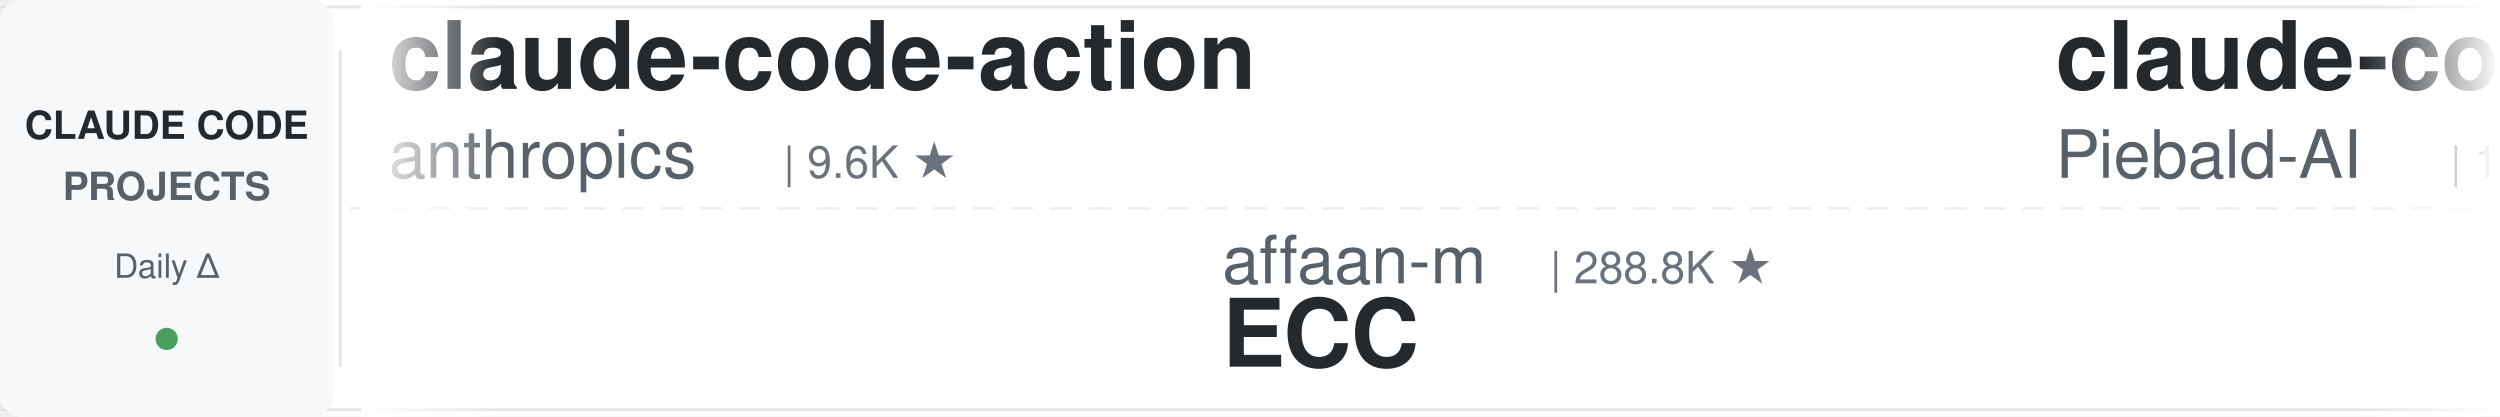
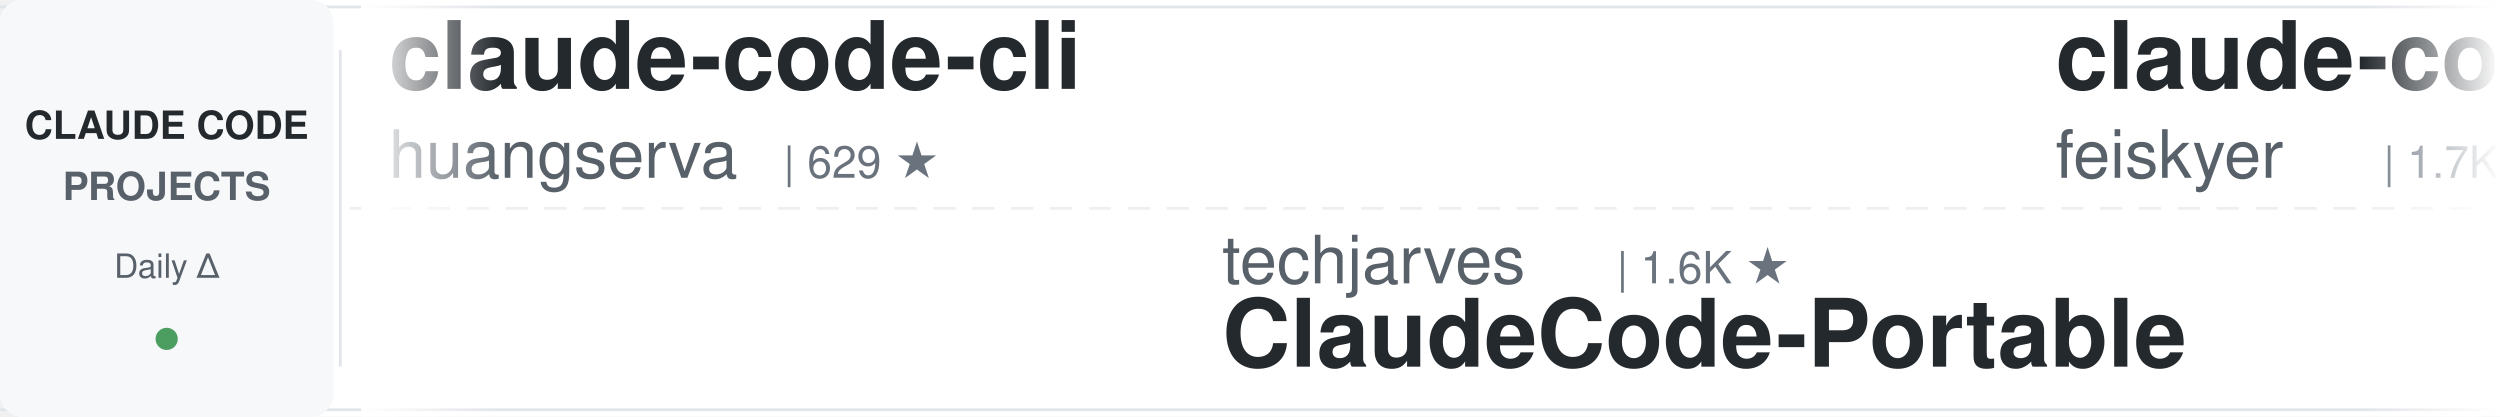
<svg xmlns="http://www.w3.org/2000/svg" width="900" height="150">
  <defs>
    <linearGradient id="leftFade" x1="0%" y1="0%" x2="100%" y2="0%">
      <stop offset="0%" style="stop-color:#ffffff;stop-opacity:1" />
      <stop offset="100%" style="stop-color:#ffffff;stop-opacity:0" />
    </linearGradient>
    <linearGradient id="rightFade" x1="0%" y1="0%" x2="100%" y2="0%">
      <stop offset="0%" style="stop-color:#ffffff;stop-opacity:0" />
      <stop offset="100%" style="stop-color:#ffffff;stop-opacity:1" />
    </linearGradient>
  </defs>
  <rect width="900" height="150" fill="#ffffff" rx="8" />
  <rect x="0" y="2" width="900" height="1" fill="#e1e4e8" />
  <rect x="0" y="147" width="900" height="1" fill="#e1e4e8" />
  <line x1="0" y1="75" x2="900" y2="75" stroke="#e1e4e8" stroke-width="1" stroke-dasharray="8 6" opacity="0.6" />
  <rect x="0" y="0" width="120" height="150" fill="#f6f8fa" rx="8" />
  <text x="60" y="50" font-family="-apple-system, BlinkMacSystemFont, 'Segoe UI', Helvetica, Arial, sans-serif" font-size="14" font-weight="600" fill="#24292e" text-anchor="middle">CLAUDE CODE</text>
  <text x="60" y="72" font-family="-apple-system, BlinkMacSystemFont, 'Segoe UI', Helvetica, Arial, sans-serif" font-size="14" font-weight="600" fill="#586069" text-anchor="middle">PROJECTS</text>
  <text x="60" y="100" font-family="-apple-system, BlinkMacSystemFont, 'Segoe UI', Helvetica, Arial, sans-serif" font-size="12" font-weight="500" fill="#586069" text-anchor="middle">Daily Δ</text>
  <circle cx="60" cy="122" r="4" fill="#22863a" opacity="0.8" />
  <rect x="122" y="18" width="1" height="114" fill="#e1e4e8" />
  <clipPath id="tickerClip">
    <rect x="130" y="0" width="770" height="150" />
  </clipPath>
  <g clip-path="url(#tickerClip)">
    <g id="tickerItems">
      <animateTransform attributeName="transform" attributeType="XML" type="translate" from="0 0" to="-3000 0" dur="54s" repeatCount="indefinite" />
      <g transform="translate(0, 0)">
-         <text x="140" y="32" font-family="-apple-system, BlinkMacSystemFont, 'Segoe UI', Helvetica, Arial, sans-serif" font-size="34" font-weight="600" fill="#24292e">claude-code-action</text>
-         <text x="140" y="64" font-family="-apple-system, BlinkMacSystemFont, 'Segoe UI', Helvetica, Arial, sans-serif" font-size="24" font-weight="400" fill="#586069">anthropics</text>
-         <text x="282" y="64" font-family="-apple-system, BlinkMacSystemFont, 'Segoe UI', Helvetica, Arial, sans-serif" font-size="16" font-weight="500" fill="#6a737d">| 9.6K ★</text>
+         <text x="140" y="32" font-family="-apple-system, BlinkMacSystemFont, 'Segoe UI', Helvetica, Arial, sans-serif" font-size="34" font-weight="600" fill="#24292e">claude-code-cli</text>
+         <text x="140" y="64" font-family="-apple-system, BlinkMacSystemFont, 'Segoe UI', Helvetica, Arial, sans-serif" font-size="24" font-weight="400" fill="#586069">huangserva</text>
+         <text x="282" y="64" font-family="-apple-system, BlinkMacSystemFont, 'Segoe UI', Helvetica, Arial, sans-serif" font-size="16" font-weight="500" fill="#6a737d">| 629 ★</text>
      </g>
      <g transform="translate(300, 0)">
-         <text x="140" y="102" font-family="-apple-system, BlinkMacSystemFont, 'Segoe UI', Helvetica, Arial, sans-serif" font-size="24" font-weight="400" fill="#586069">affaan-m</text>
-         <text x="258" y="102" font-family="-apple-system, BlinkMacSystemFont, 'Segoe UI', Helvetica, Arial, sans-serif" font-size="16" font-weight="500" fill="#6a737d">| 288.8K ★</text>
-         <text x="140" y="132" font-family="-apple-system, BlinkMacSystemFont, 'Segoe UI', Helvetica, Arial, sans-serif" font-size="34" font-weight="600" fill="#24292e">ECC</text>
+         <text x="140" y="102" font-family="-apple-system, BlinkMacSystemFont, 'Segoe UI', Helvetica, Arial, sans-serif" font-size="24" font-weight="400" fill="#586069">techjarves</text>
+         <text x="282" y="102" font-family="-apple-system, BlinkMacSystemFont, 'Segoe UI', Helvetica, Arial, sans-serif" font-size="16" font-weight="500" fill="#6a737d">| 1.6K ★</text>
+         <text x="140" y="132" font-family="-apple-system, BlinkMacSystemFont, 'Segoe UI', Helvetica, Arial, sans-serif" font-size="34" font-weight="600" fill="#24292e">ClaudeCode-Portable</text>
      </g>
      <g transform="translate(600, 0)">
-         <text x="140" y="32" font-family="-apple-system, BlinkMacSystemFont, 'Segoe UI', Helvetica, Arial, sans-serif" font-size="34" font-weight="600" fill="#24292e">claude-code-system-promp...</text>
-         <text x="140" y="64" font-family="-apple-system, BlinkMacSystemFont, 'Segoe UI', Helvetica, Arial, sans-serif" font-size="24" font-weight="400" fill="#586069">Piebald-AI</text>
-         <text x="282" y="64" font-family="-apple-system, BlinkMacSystemFont, 'Segoe UI', Helvetica, Arial, sans-serif" font-size="16" font-weight="500" fill="#6a737d">| 13.0K ★</text>
+         <text x="140" y="32" font-family="-apple-system, BlinkMacSystemFont, 'Segoe UI', Helvetica, Arial, sans-serif" font-size="34" font-weight="600" fill="#24292e">claude-code-settings</text>
+         <text x="140" y="64" font-family="-apple-system, BlinkMacSystemFont, 'Segoe UI', Helvetica, Arial, sans-serif" font-size="24" font-weight="400" fill="#586069">feiskyer</text>
+         <text x="258" y="64" font-family="-apple-system, BlinkMacSystemFont, 'Segoe UI', Helvetica, Arial, sans-serif" font-size="16" font-weight="500" fill="#6a737d">| 1.7K ★</text>
      </g>
      <g transform="translate(900, 0)">
-         <text x="140" y="102" font-family="-apple-system, BlinkMacSystemFont, 'Segoe UI', Helvetica, Arial, sans-serif" font-size="24" font-weight="400" fill="#586069">Donchitos</text>
-         <text x="270" y="102" font-family="-apple-system, BlinkMacSystemFont, 'Segoe UI', Helvetica, Arial, sans-serif" font-size="16" font-weight="500" fill="#6a737d">| 27.5K ★</text>
-         <text x="140" y="132" font-family="-apple-system, BlinkMacSystemFont, 'Segoe UI', Helvetica, Arial, sans-serif" font-size="34" font-weight="600" fill="#24292e">Claude-Code-Game-Studios</text>
+         <text x="140" y="102" font-family="-apple-system, BlinkMacSystemFont, 'Segoe UI', Helvetica, Arial, sans-serif" font-size="24" font-weight="400" fill="#586069">lorryjovens-hub</text>
+         <text x="342" y="102" font-family="-apple-system, BlinkMacSystemFont, 'Segoe UI', Helvetica, Arial, sans-serif" font-size="16" font-weight="500" fill="#6a737d">| 1.7K ★</text>
+         <text x="140" y="132" font-family="-apple-system, BlinkMacSystemFont, 'Segoe UI', Helvetica, Arial, sans-serif" font-size="34" font-weight="600" fill="#24292e">claude-code-rust</text>
      </g>
      <g transform="translate(1200, 0)">
-         <text x="140" y="32" font-family="-apple-system, BlinkMacSystemFont, 'Segoe UI', Helvetica, Arial, sans-serif" font-size="34" font-weight="600" fill="#24292e">claude_code_src</text>
-         <text x="140" y="64" font-family="-apple-system, BlinkMacSystemFont, 'Segoe UI', Helvetica, Arial, sans-serif" font-size="24" font-weight="400" fill="#586069">ponponon</text>
-         <text x="258" y="64" font-family="-apple-system, BlinkMacSystemFont, 'Segoe UI', Helvetica, Arial, sans-serif" font-size="16" font-weight="500" fill="#6a737d">| 2.3K ★</text>
+         <text x="140" y="32" font-family="-apple-system, BlinkMacSystemFont, 'Segoe UI', Helvetica, Arial, sans-serif" font-size="34" font-weight="600" fill="#24292e">claude-code-rev</text>
+         <text x="140" y="64" font-family="-apple-system, BlinkMacSystemFont, 'Segoe UI', Helvetica, Arial, sans-serif" font-size="24" font-weight="400" fill="#586069">oboard</text>
+         <text x="234" y="64" font-family="-apple-system, BlinkMacSystemFont, 'Segoe UI', Helvetica, Arial, sans-serif" font-size="16" font-weight="500" fill="#6a737d">| 3.3K ★</text>
      </g>
      <g transform="translate(1500, 0)">
-         <text x="140" y="102" font-family="-apple-system, BlinkMacSystemFont, 'Segoe UI', Helvetica, Arial, sans-serif" font-size="24" font-weight="400" fill="#586069">Chachamaru127</text>
-         <text x="318" y="102" font-family="-apple-system, BlinkMacSystemFont, 'Segoe UI', Helvetica, Arial, sans-serif" font-size="16" font-weight="500" fill="#6a737d">| 3.2K ★</text>
-         <text x="140" y="132" font-family="-apple-system, BlinkMacSystemFont, 'Segoe UI', Helvetica, Arial, sans-serif" font-size="34" font-weight="600" fill="#24292e">claude-code-harness</text>
+         <text x="140" y="102" font-family="-apple-system, BlinkMacSystemFont, 'Segoe UI', Helvetica, Arial, sans-serif" font-size="24" font-weight="400" fill="#586069">xu-xiang</text>
+         <text x="258" y="102" font-family="-apple-system, BlinkMacSystemFont, 'Segoe UI', Helvetica, Arial, sans-serif" font-size="16" font-weight="500" fill="#6a737d">| 2.0K ★</text>
+         <text x="140" y="132" font-family="-apple-system, BlinkMacSystemFont, 'Segoe UI', Helvetica, Arial, sans-serif" font-size="34" font-weight="600" fill="#24292e">everything-claude-code-z...</text>
      </g>
      <g transform="translate(1800, 0)">
-         <text x="140" y="32" font-family="-apple-system, BlinkMacSystemFont, 'Segoe UI', Helvetica, Arial, sans-serif" font-size="34" font-weight="600" fill="#24292e">my-claude-code-setup</text>
-         <text x="140" y="64" font-family="-apple-system, BlinkMacSystemFont, 'Segoe UI', Helvetica, Arial, sans-serif" font-size="24" font-weight="400" fill="#586069">centminmod</text>
-         <text x="282" y="64" font-family="-apple-system, BlinkMacSystemFont, 'Segoe UI', Helvetica, Arial, sans-serif" font-size="16" font-weight="500" fill="#6a737d">| 2.7K ★</text>
+         <text x="140" y="32" font-family="-apple-system, BlinkMacSystemFont, 'Segoe UI', Helvetica, Arial, sans-serif" font-size="34" font-weight="600" fill="#24292e">claude-code-templates</text>
+         <text x="140" y="64" font-family="-apple-system, BlinkMacSystemFont, 'Segoe UI', Helvetica, Arial, sans-serif" font-size="24" font-weight="400" fill="#586069">davila7</text>
+         <text x="246" y="64" font-family="-apple-system, BlinkMacSystemFont, 'Segoe UI', Helvetica, Arial, sans-serif" font-size="16" font-weight="500" fill="#6a737d">| 32.9K ★</text>
      </g>
      <g transform="translate(2100, 0)">
-         <text x="140" y="102" font-family="-apple-system, BlinkMacSystemFont, 'Segoe UI', Helvetica, Arial, sans-serif" font-size="24" font-weight="400" fill="#586069">nicedreamzapp</text>
-         <text x="318" y="102" font-family="-apple-system, BlinkMacSystemFont, 'Segoe UI', Helvetica, Arial, sans-serif" font-size="16" font-weight="500" fill="#6a737d">| 3.4K ★</text>
-         <text x="140" y="132" font-family="-apple-system, BlinkMacSystemFont, 'Segoe UI', Helvetica, Arial, sans-serif" font-size="34" font-weight="600" fill="#24292e">claude-code-local</text>
+         <text x="140" y="102" font-family="-apple-system, BlinkMacSystemFont, 'Segoe UI', Helvetica, Arial, sans-serif" font-size="24" font-weight="400" fill="#586069">OneRedOak</text>
+         <text x="270" y="102" font-family="-apple-system, BlinkMacSystemFont, 'Segoe UI', Helvetica, Arial, sans-serif" font-size="16" font-weight="500" fill="#6a737d">| 3.9K ★</text>
+         <text x="140" y="132" font-family="-apple-system, BlinkMacSystemFont, 'Segoe UI', Helvetica, Arial, sans-serif" font-size="34" font-weight="600" fill="#24292e">claude-code-workflows</text>
      </g>
      <g transform="translate(2400, 0)">
-         <text x="140" y="32" font-family="-apple-system, BlinkMacSystemFont, 'Segoe UI', Helvetica, Arial, sans-serif" font-size="34" font-weight="600" fill="#24292e">claude-code-prompts</text>
-         <text x="140" y="64" font-family="-apple-system, BlinkMacSystemFont, 'Segoe UI', Helvetica, Arial, sans-serif" font-size="24" font-weight="400" fill="#586069">repowise-dev</text>
-         <text x="306" y="64" font-family="-apple-system, BlinkMacSystemFont, 'Segoe UI', Helvetica, Arial, sans-serif" font-size="16" font-weight="500" fill="#6a737d">| 1.2K ★</text>
+         <text x="140" y="32" font-family="-apple-system, BlinkMacSystemFont, 'Segoe UI', Helvetica, Arial, sans-serif" font-size="34" font-weight="600" fill="#24292e">claude-code-from-source</text>
+         <text x="140" y="64" font-family="-apple-system, BlinkMacSystemFont, 'Segoe UI', Helvetica, Arial, sans-serif" font-size="24" font-weight="400" fill="#586069">alejandrobalderas</text>
+         <text x="366" y="64" font-family="-apple-system, BlinkMacSystemFont, 'Segoe UI', Helvetica, Arial, sans-serif" font-size="16" font-weight="500" fill="#6a737d">| 3.0K ★</text>
      </g>
      <g transform="translate(2700, 0)">
-         <text x="140" y="102" font-family="-apple-system, BlinkMacSystemFont, 'Segoe UI', Helvetica, Arial, sans-serif" font-size="24" font-weight="400" fill="#586069">overwirehq</text>
-         <text x="282" y="102" font-family="-apple-system, BlinkMacSystemFont, 'Segoe UI', Helvetica, Arial, sans-serif" font-size="16" font-weight="500" fill="#6a737d">| 2.8K ★</text>
-         <text x="140" y="132" font-family="-apple-system, BlinkMacSystemFont, 'Segoe UI', Helvetica, Arial, sans-serif" font-size="34" font-weight="600" fill="#24292e">claude-code-telegram</text>
+         <text x="140" y="102" font-family="-apple-system, BlinkMacSystemFont, 'Segoe UI', Helvetica, Arial, sans-serif" font-size="24" font-weight="400" fill="#586069">Windy3f3f3f3f</text>
+         <text x="318" y="102" font-family="-apple-system, BlinkMacSystemFont, 'Segoe UI', Helvetica, Arial, sans-serif" font-size="16" font-weight="500" fill="#6a737d">| 2.8K ★</text>
+         <text x="140" y="132" font-family="-apple-system, BlinkMacSystemFont, 'Segoe UI', Helvetica, Arial, sans-serif" font-size="34" font-weight="600" fill="#24292e">claude-code-from-scratch</text>
      </g>
      <g transform="translate(3000, 0)">
-         <text x="140" y="32" font-family="-apple-system, BlinkMacSystemFont, 'Segoe UI', Helvetica, Arial, sans-serif" font-size="34" font-weight="600" fill="#24292e">claude-code-action</text>
-         <text x="140" y="64" font-family="-apple-system, BlinkMacSystemFont, 'Segoe UI', Helvetica, Arial, sans-serif" font-size="24" font-weight="400" fill="#586069">anthropics</text>
-         <text x="282" y="64" font-family="-apple-system, BlinkMacSystemFont, 'Segoe UI', Helvetica, Arial, sans-serif" font-size="16" font-weight="500" fill="#6a737d">| 9.6K ★</text>
+         <text x="140" y="32" font-family="-apple-system, BlinkMacSystemFont, 'Segoe UI', Helvetica, Arial, sans-serif" font-size="34" font-weight="600" fill="#24292e">claude-code-cli</text>
+         <text x="140" y="64" font-family="-apple-system, BlinkMacSystemFont, 'Segoe UI', Helvetica, Arial, sans-serif" font-size="24" font-weight="400" fill="#586069">huangserva</text>
+         <text x="282" y="64" font-family="-apple-system, BlinkMacSystemFont, 'Segoe UI', Helvetica, Arial, sans-serif" font-size="16" font-weight="500" fill="#6a737d">| 629 ★</text>
      </g>
      <g transform="translate(3300, 0)">
-         <text x="140" y="102" font-family="-apple-system, BlinkMacSystemFont, 'Segoe UI', Helvetica, Arial, sans-serif" font-size="24" font-weight="400" fill="#586069">affaan-m</text>
-         <text x="258" y="102" font-family="-apple-system, BlinkMacSystemFont, 'Segoe UI', Helvetica, Arial, sans-serif" font-size="16" font-weight="500" fill="#6a737d">| 288.8K ★</text>
-         <text x="140" y="132" font-family="-apple-system, BlinkMacSystemFont, 'Segoe UI', Helvetica, Arial, sans-serif" font-size="34" font-weight="600" fill="#24292e">ECC</text>
+         <text x="140" y="102" font-family="-apple-system, BlinkMacSystemFont, 'Segoe UI', Helvetica, Arial, sans-serif" font-size="24" font-weight="400" fill="#586069">techjarves</text>
+         <text x="282" y="102" font-family="-apple-system, BlinkMacSystemFont, 'Segoe UI', Helvetica, Arial, sans-serif" font-size="16" font-weight="500" fill="#6a737d">| 1.6K ★</text>
+         <text x="140" y="132" font-family="-apple-system, BlinkMacSystemFont, 'Segoe UI', Helvetica, Arial, sans-serif" font-size="34" font-weight="600" fill="#24292e">ClaudeCode-Portable</text>
      </g>
      <g transform="translate(3600, 0)">
-         <text x="140" y="32" font-family="-apple-system, BlinkMacSystemFont, 'Segoe UI', Helvetica, Arial, sans-serif" font-size="34" font-weight="600" fill="#24292e">claude-code-system-promp...</text>
-         <text x="140" y="64" font-family="-apple-system, BlinkMacSystemFont, 'Segoe UI', Helvetica, Arial, sans-serif" font-size="24" font-weight="400" fill="#586069">Piebald-AI</text>
-         <text x="282" y="64" font-family="-apple-system, BlinkMacSystemFont, 'Segoe UI', Helvetica, Arial, sans-serif" font-size="16" font-weight="500" fill="#6a737d">| 13.0K ★</text>
+         <text x="140" y="32" font-family="-apple-system, BlinkMacSystemFont, 'Segoe UI', Helvetica, Arial, sans-serif" font-size="34" font-weight="600" fill="#24292e">claude-code-settings</text>
+         <text x="140" y="64" font-family="-apple-system, BlinkMacSystemFont, 'Segoe UI', Helvetica, Arial, sans-serif" font-size="24" font-weight="400" fill="#586069">feiskyer</text>
+         <text x="258" y="64" font-family="-apple-system, BlinkMacSystemFont, 'Segoe UI', Helvetica, Arial, sans-serif" font-size="16" font-weight="500" fill="#6a737d">| 1.7K ★</text>
      </g>
      <g transform="translate(3900, 0)">
-         <text x="140" y="102" font-family="-apple-system, BlinkMacSystemFont, 'Segoe UI', Helvetica, Arial, sans-serif" font-size="24" font-weight="400" fill="#586069">Donchitos</text>
-         <text x="270" y="102" font-family="-apple-system, BlinkMacSystemFont, 'Segoe UI', Helvetica, Arial, sans-serif" font-size="16" font-weight="500" fill="#6a737d">| 27.5K ★</text>
-         <text x="140" y="132" font-family="-apple-system, BlinkMacSystemFont, 'Segoe UI', Helvetica, Arial, sans-serif" font-size="34" font-weight="600" fill="#24292e">Claude-Code-Game-Studios</text>
+         <text x="140" y="102" font-family="-apple-system, BlinkMacSystemFont, 'Segoe UI', Helvetica, Arial, sans-serif" font-size="24" font-weight="400" fill="#586069">lorryjovens-hub</text>
+         <text x="342" y="102" font-family="-apple-system, BlinkMacSystemFont, 'Segoe UI', Helvetica, Arial, sans-serif" font-size="16" font-weight="500" fill="#6a737d">| 1.7K ★</text>
+         <text x="140" y="132" font-family="-apple-system, BlinkMacSystemFont, 'Segoe UI', Helvetica, Arial, sans-serif" font-size="34" font-weight="600" fill="#24292e">claude-code-rust</text>
      </g>
    </g>
  </g>
  <rect x="130" y="0" width="50" height="150" fill="url(#leftFade)" />
  <rect x="850" y="0" width="50" height="150" fill="url(#rightFade)" />
</svg>
